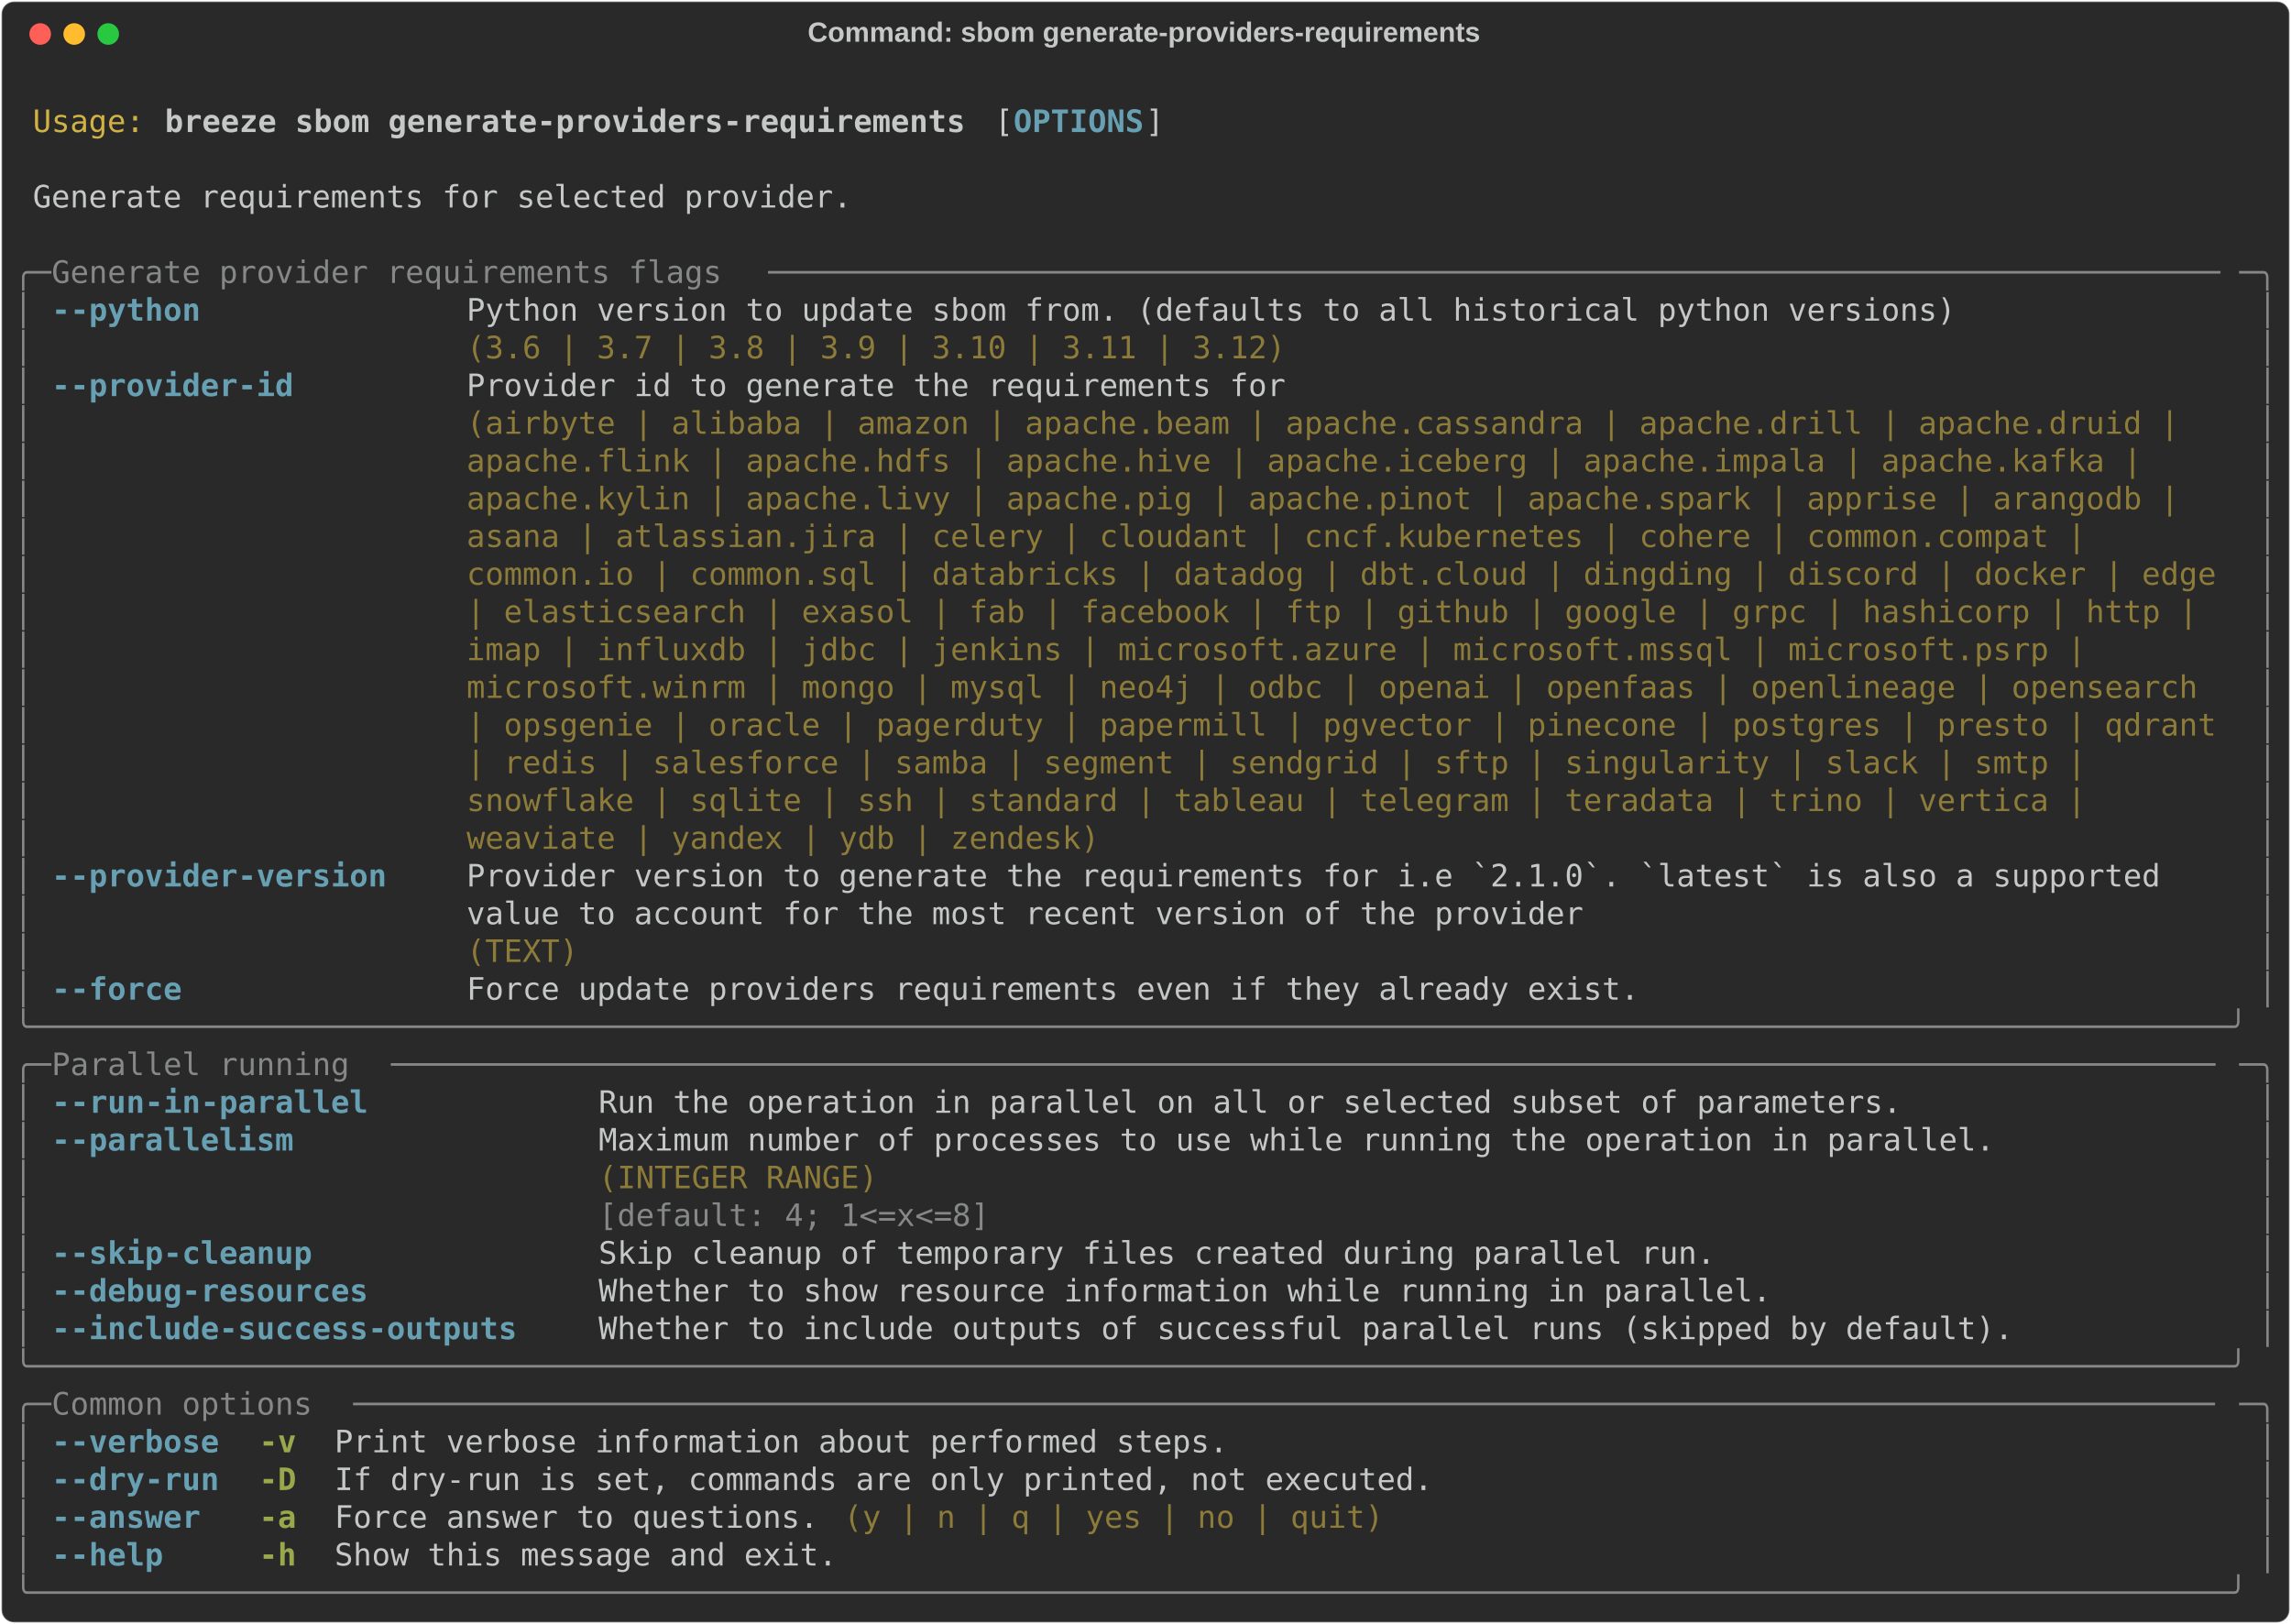
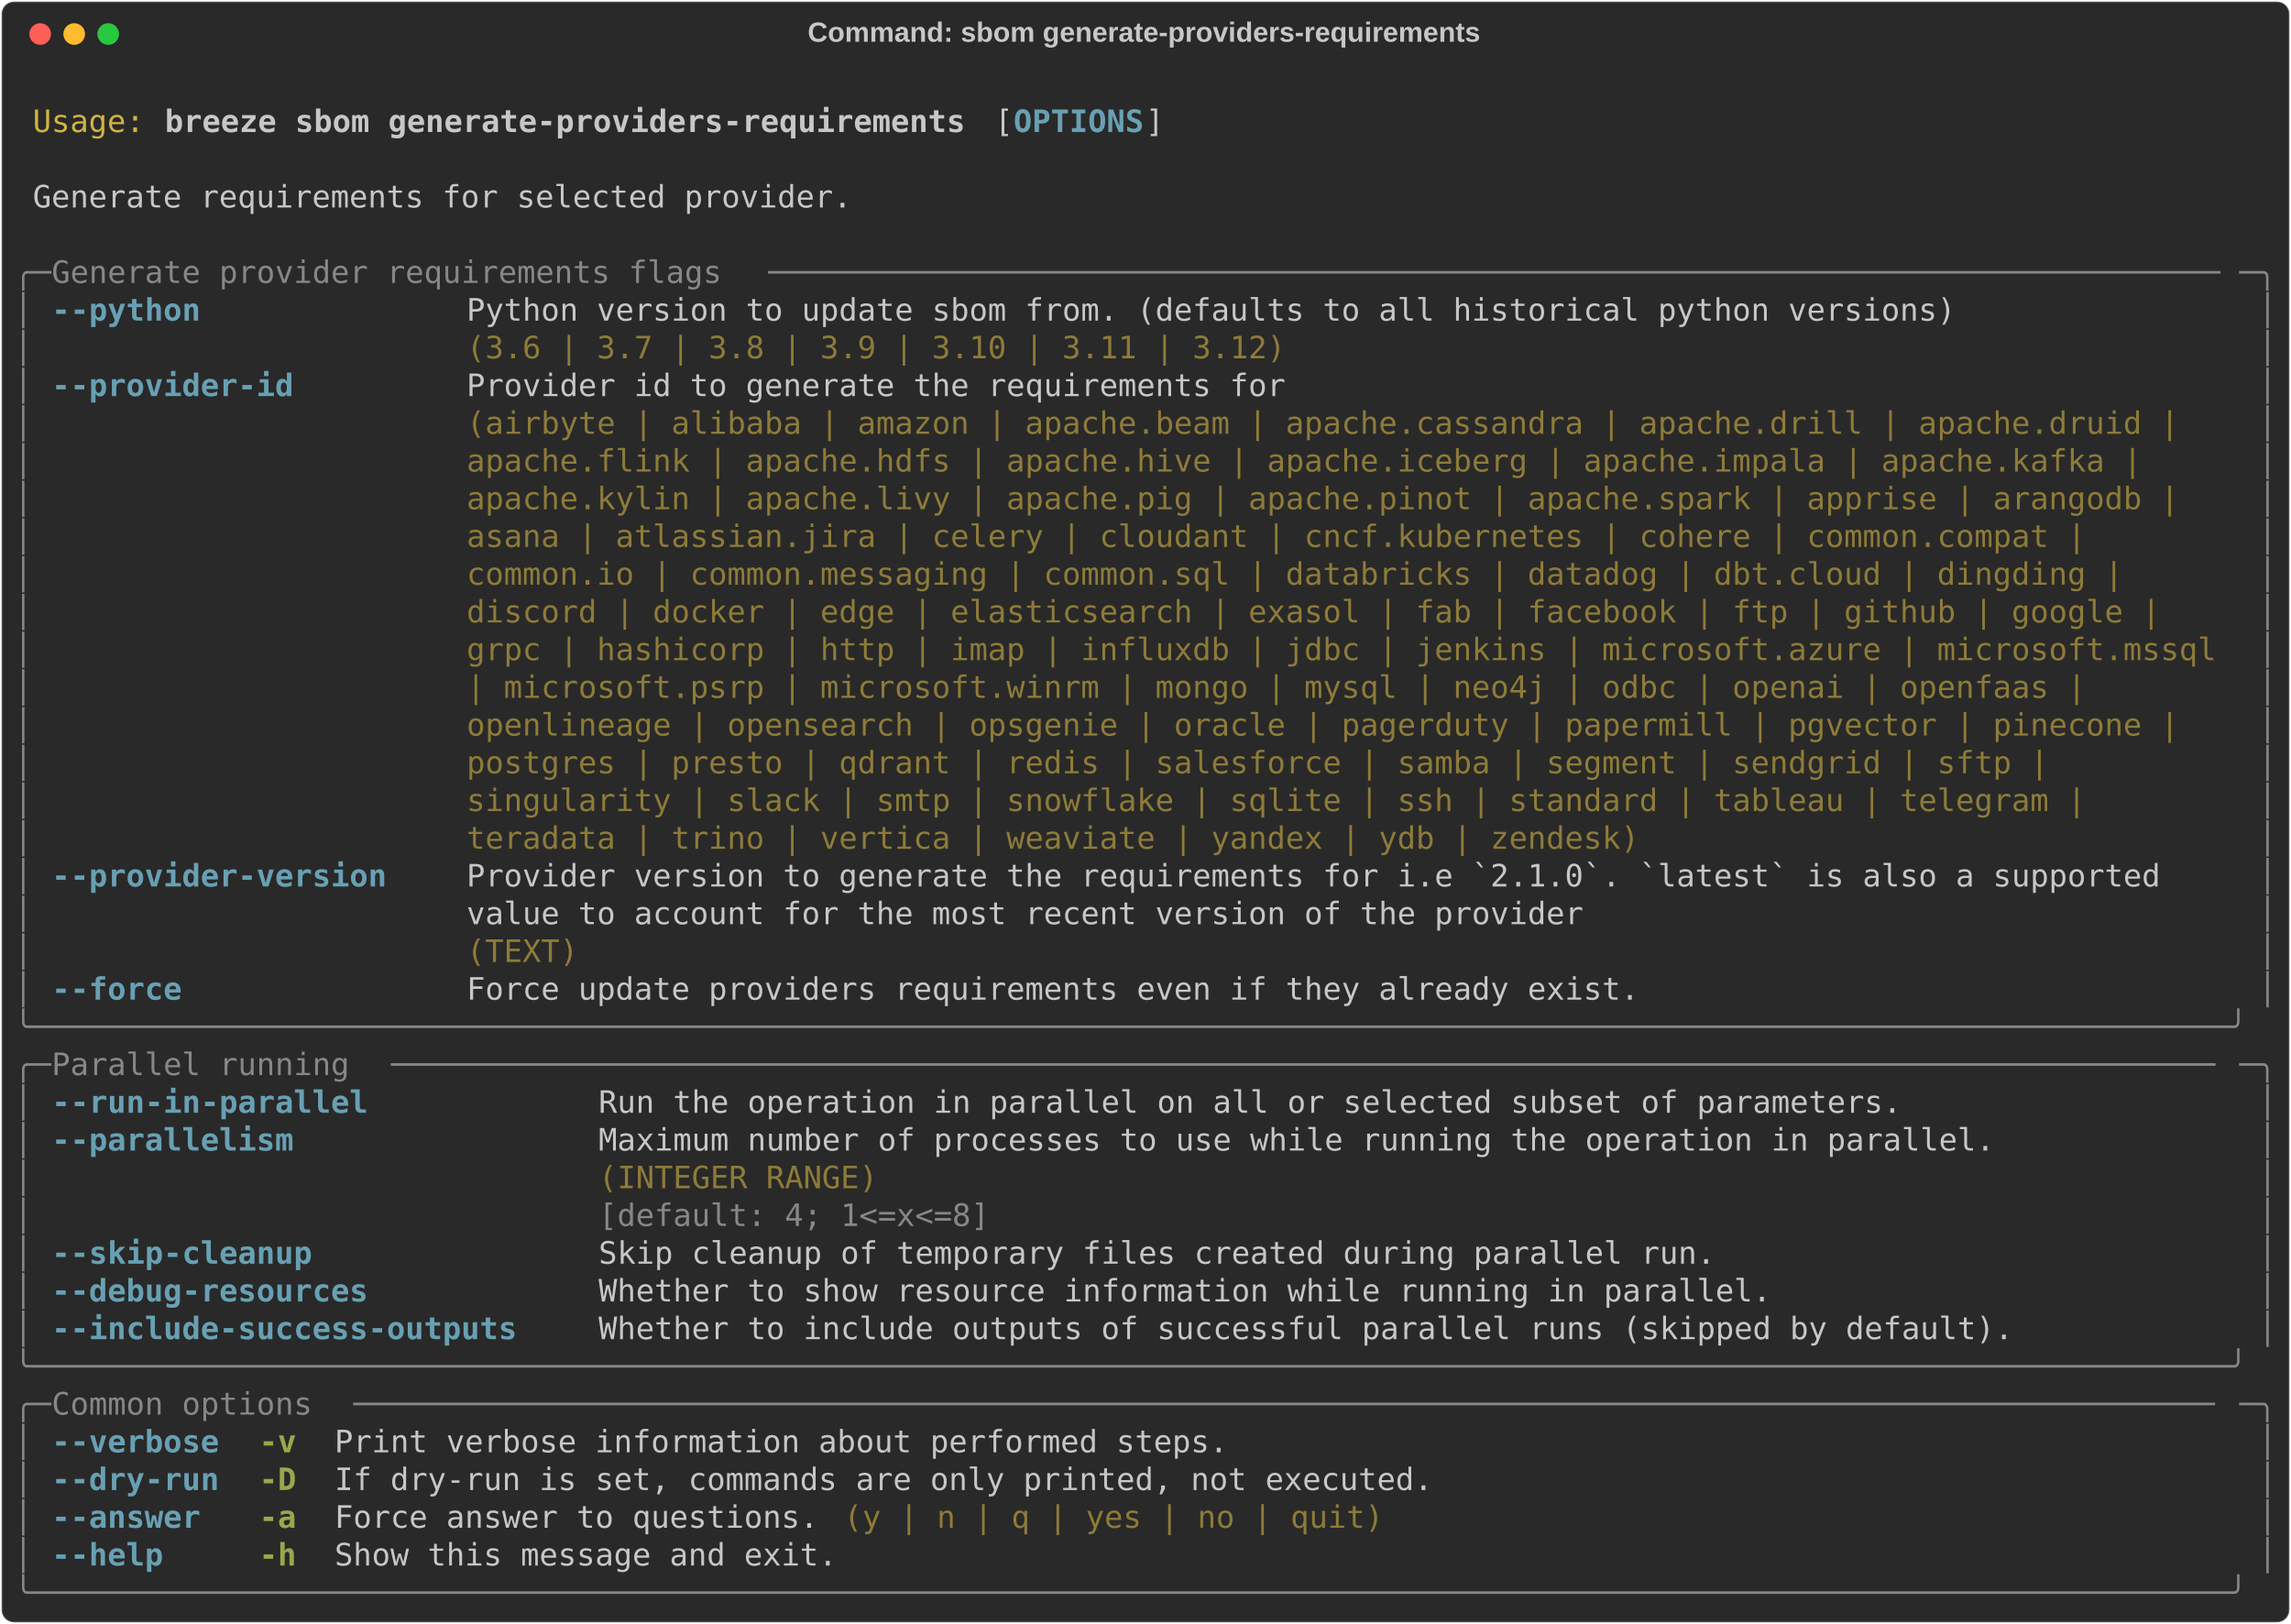
<svg xmlns="http://www.w3.org/2000/svg" class="rich-terminal" viewBox="0 0 1482 1050.4">
  <style>

    @font-face {
        font-family: "Fira Code";
        src: local("FiraCode-Regular"),
                url("https://cdnjs.cloudflare.com/ajax/libs/firacode/6.2.0/woff2/FiraCode-Regular.woff2") format("woff2"),
                url("https://cdnjs.cloudflare.com/ajax/libs/firacode/6.2.0/woff/FiraCode-Regular.woff") format("woff");
        font-style: normal;
        font-weight: 400;
    }
    @font-face {
        font-family: "Fira Code";
        src: local("FiraCode-Bold"),
                url("https://cdnjs.cloudflare.com/ajax/libs/firacode/6.2.0/woff2/FiraCode-Bold.woff2") format("woff2"),
                url("https://cdnjs.cloudflare.com/ajax/libs/firacode/6.2.0/woff/FiraCode-Bold.woff") format("woff");
        font-style: bold;
        font-weight: 700;
    }

    .breeze-sbom-generate-providers-requirements-matrix {
        font-family: Fira Code, monospace;
        font-size: 20px;
        line-height: 24.4px;
        font-variant-east-asian: full-width;
    }

    .breeze-sbom-generate-providers-requirements-title {
        font-size: 18px;
        font-weight: bold;
        font-family: arial;
    }

    .breeze-sbom-generate-providers-requirements-r1 { fill: #c5c8c6 }
.breeze-sbom-generate-providers-requirements-r2 { fill: #d0b344 }
.breeze-sbom-generate-providers-requirements-r3 { fill: #c5c8c6;font-weight: bold }
.breeze-sbom-generate-providers-requirements-r4 { fill: #68a0b3;font-weight: bold }
.breeze-sbom-generate-providers-requirements-r5 { fill: #868887 }
.breeze-sbom-generate-providers-requirements-r6 { fill: #8d7b39 }
.breeze-sbom-generate-providers-requirements-r7 { fill: #98a84b;font-weight: bold }
    </style>
  <defs>
    <clipPath id="breeze-sbom-generate-providers-requirements-clip-terminal">
      <rect x="0" y="0" width="1463.0" height="999.4" />
    </clipPath>
    <clipPath id="breeze-sbom-generate-providers-requirements-line-0">
      <rect x="0" y="1.5" width="1464" height="24.65" />
    </clipPath>
    <clipPath id="breeze-sbom-generate-providers-requirements-line-1">
      <rect x="0" y="25.9" width="1464" height="24.65" />
    </clipPath>
    <clipPath id="breeze-sbom-generate-providers-requirements-line-2">
      <rect x="0" y="50.3" width="1464" height="24.65" />
    </clipPath>
    <clipPath id="breeze-sbom-generate-providers-requirements-line-3">
      <rect x="0" y="74.7" width="1464" height="24.65" />
    </clipPath>
    <clipPath id="breeze-sbom-generate-providers-requirements-line-4">
      <rect x="0" y="99.1" width="1464" height="24.65" />
    </clipPath>
    <clipPath id="breeze-sbom-generate-providers-requirements-line-5">
      <rect x="0" y="123.5" width="1464" height="24.65" />
    </clipPath>
    <clipPath id="breeze-sbom-generate-providers-requirements-line-6">
      <rect x="0" y="147.9" width="1464" height="24.65" />
    </clipPath>
    <clipPath id="breeze-sbom-generate-providers-requirements-line-7">
      <rect x="0" y="172.3" width="1464" height="24.65" />
    </clipPath>
    <clipPath id="breeze-sbom-generate-providers-requirements-line-8">
      <rect x="0" y="196.7" width="1464" height="24.65" />
    </clipPath>
    <clipPath id="breeze-sbom-generate-providers-requirements-line-9">
      <rect x="0" y="221.1" width="1464" height="24.65" />
    </clipPath>
    <clipPath id="breeze-sbom-generate-providers-requirements-line-10">
      <rect x="0" y="245.5" width="1464" height="24.65" />
    </clipPath>
    <clipPath id="breeze-sbom-generate-providers-requirements-line-11">
      <rect x="0" y="269.9" width="1464" height="24.65" />
    </clipPath>
    <clipPath id="breeze-sbom-generate-providers-requirements-line-12">
      <rect x="0" y="294.3" width="1464" height="24.65" />
    </clipPath>
    <clipPath id="breeze-sbom-generate-providers-requirements-line-13">
      <rect x="0" y="318.7" width="1464" height="24.65" />
    </clipPath>
    <clipPath id="breeze-sbom-generate-providers-requirements-line-14">
      <rect x="0" y="343.1" width="1464" height="24.65" />
    </clipPath>
    <clipPath id="breeze-sbom-generate-providers-requirements-line-15">
      <rect x="0" y="367.5" width="1464" height="24.65" />
    </clipPath>
    <clipPath id="breeze-sbom-generate-providers-requirements-line-16">
      <rect x="0" y="391.9" width="1464" height="24.65" />
    </clipPath>
    <clipPath id="breeze-sbom-generate-providers-requirements-line-17">
      <rect x="0" y="416.3" width="1464" height="24.65" />
    </clipPath>
    <clipPath id="breeze-sbom-generate-providers-requirements-line-18">
      <rect x="0" y="440.7" width="1464" height="24.65" />
    </clipPath>
    <clipPath id="breeze-sbom-generate-providers-requirements-line-19">
      <rect x="0" y="465.1" width="1464" height="24.65" />
    </clipPath>
    <clipPath id="breeze-sbom-generate-providers-requirements-line-20">
      <rect x="0" y="489.5" width="1464" height="24.65" />
    </clipPath>
    <clipPath id="breeze-sbom-generate-providers-requirements-line-21">
      <rect x="0" y="513.9" width="1464" height="24.65" />
    </clipPath>
    <clipPath id="breeze-sbom-generate-providers-requirements-line-22">
      <rect x="0" y="538.3" width="1464" height="24.65" />
    </clipPath>
    <clipPath id="breeze-sbom-generate-providers-requirements-line-23">
      <rect x="0" y="562.7" width="1464" height="24.65" />
    </clipPath>
    <clipPath id="breeze-sbom-generate-providers-requirements-line-24">
      <rect x="0" y="587.1" width="1464" height="24.65" />
    </clipPath>
    <clipPath id="breeze-sbom-generate-providers-requirements-line-25">
      <rect x="0" y="611.5" width="1464" height="24.65" />
    </clipPath>
    <clipPath id="breeze-sbom-generate-providers-requirements-line-26">
      <rect x="0" y="635.9" width="1464" height="24.65" />
    </clipPath>
    <clipPath id="breeze-sbom-generate-providers-requirements-line-27">
      <rect x="0" y="660.3" width="1464" height="24.65" />
    </clipPath>
    <clipPath id="breeze-sbom-generate-providers-requirements-line-28">
      <rect x="0" y="684.7" width="1464" height="24.65" />
    </clipPath>
    <clipPath id="breeze-sbom-generate-providers-requirements-line-29">
      <rect x="0" y="709.1" width="1464" height="24.65" />
    </clipPath>
    <clipPath id="breeze-sbom-generate-providers-requirements-line-30">
      <rect x="0" y="733.5" width="1464" height="24.65" />
    </clipPath>
    <clipPath id="breeze-sbom-generate-providers-requirements-line-31">
      <rect x="0" y="757.9" width="1464" height="24.65" />
    </clipPath>
    <clipPath id="breeze-sbom-generate-providers-requirements-line-32">
      <rect x="0" y="782.3" width="1464" height="24.65" />
    </clipPath>
    <clipPath id="breeze-sbom-generate-providers-requirements-line-33">
      <rect x="0" y="806.7" width="1464" height="24.65" />
    </clipPath>
    <clipPath id="breeze-sbom-generate-providers-requirements-line-34">
      <rect x="0" y="831.1" width="1464" height="24.65" />
    </clipPath>
    <clipPath id="breeze-sbom-generate-providers-requirements-line-35">
      <rect x="0" y="855.5" width="1464" height="24.65" />
    </clipPath>
    <clipPath id="breeze-sbom-generate-providers-requirements-line-36">
      <rect x="0" y="879.9" width="1464" height="24.65" />
    </clipPath>
    <clipPath id="breeze-sbom-generate-providers-requirements-line-37">
      <rect x="0" y="904.3" width="1464" height="24.65" />
    </clipPath>
    <clipPath id="breeze-sbom-generate-providers-requirements-line-38">
      <rect x="0" y="928.7" width="1464" height="24.65" />
    </clipPath>
    <clipPath id="breeze-sbom-generate-providers-requirements-line-39">
      <rect x="0" y="953.1" width="1464" height="24.65" />
    </clipPath>
  </defs>
  <rect fill="#292929" stroke="rgba(255,255,255,0.35)" stroke-width="1" x="1" y="1" width="1480" height="1048.4" rx="8" />
  <text class="breeze-sbom-generate-providers-requirements-title" fill="#c5c8c6" text-anchor="middle" x="740" y="27">Command: sbom generate-providers-requirements</text>
  <g transform="translate(26,22)">
    <circle cx="0" cy="0" r="7" fill="#ff5f57" />
    <circle cx="22" cy="0" r="7" fill="#febc2e" />
    <circle cx="44" cy="0" r="7" fill="#28c840" />
  </g>
  <g transform="translate(9, 41)" clip-path="url(#breeze-sbom-generate-providers-requirements-clip-terminal)">
    <g class="breeze-sbom-generate-providers-requirements-matrix">
      <text class="breeze-sbom-generate-providers-requirements-r1" x="1464" y="20" textLength="12.2" clip-path="url(#breeze-sbom-generate-providers-requirements-line-0)">
</text>
      <text class="breeze-sbom-generate-providers-requirements-r2" x="12.2" y="44.4" textLength="73.2" clip-path="url(#breeze-sbom-generate-providers-requirements-line-1)">Usage:</text>
      <text class="breeze-sbom-generate-providers-requirements-r3" x="97.6" y="44.4" textLength="524.6" clip-path="url(#breeze-sbom-generate-providers-requirements-line-1)">breeze sbom generate-providers-requirements</text>
      <text class="breeze-sbom-generate-providers-requirements-r1" x="634.4" y="44.4" textLength="12.2" clip-path="url(#breeze-sbom-generate-providers-requirements-line-1)">[</text>
      <text class="breeze-sbom-generate-providers-requirements-r4" x="646.6" y="44.4" textLength="85.4" clip-path="url(#breeze-sbom-generate-providers-requirements-line-1)">OPTIONS</text>
      <text class="breeze-sbom-generate-providers-requirements-r1" x="732" y="44.4" textLength="12.2" clip-path="url(#breeze-sbom-generate-providers-requirements-line-1)">]</text>
      <text class="breeze-sbom-generate-providers-requirements-r1" x="1464" y="44.4" textLength="12.2" clip-path="url(#breeze-sbom-generate-providers-requirements-line-1)">
</text>
      <text class="breeze-sbom-generate-providers-requirements-r1" x="1464" y="68.8" textLength="12.2" clip-path="url(#breeze-sbom-generate-providers-requirements-line-2)">
</text>
      <text class="breeze-sbom-generate-providers-requirements-r1" x="12.2" y="93.2" textLength="536.8" clip-path="url(#breeze-sbom-generate-providers-requirements-line-3)">Generate requirements for selected provider.</text>
      <text class="breeze-sbom-generate-providers-requirements-r1" x="1464" y="93.2" textLength="12.2" clip-path="url(#breeze-sbom-generate-providers-requirements-line-3)">
</text>
      <text class="breeze-sbom-generate-providers-requirements-r1" x="1464" y="117.6" textLength="12.2" clip-path="url(#breeze-sbom-generate-providers-requirements-line-4)">
</text>
      <text class="breeze-sbom-generate-providers-requirements-r5" x="0" y="142" textLength="24.4" clip-path="url(#breeze-sbom-generate-providers-requirements-line-5)">╭─</text>
      <text class="breeze-sbom-generate-providers-requirements-r5" x="24.4" y="142" textLength="463.6" clip-path="url(#breeze-sbom-generate-providers-requirements-line-5)"> Generate provider requirements flags </text>
      <text class="breeze-sbom-generate-providers-requirements-r5" x="488" y="142" textLength="951.6" clip-path="url(#breeze-sbom-generate-providers-requirements-line-5)">──────────────────────────────────────────────────────────────────────────────</text>
      <text class="breeze-sbom-generate-providers-requirements-r5" x="1439.6" y="142" textLength="24.4" clip-path="url(#breeze-sbom-generate-providers-requirements-line-5)">─╮</text>
      <text class="breeze-sbom-generate-providers-requirements-r1" x="1464" y="142" textLength="12.2" clip-path="url(#breeze-sbom-generate-providers-requirements-line-5)">
</text>
      <text class="breeze-sbom-generate-providers-requirements-r5" x="0" y="166.4" textLength="12.2" clip-path="url(#breeze-sbom-generate-providers-requirements-line-6)">│</text>
      <text class="breeze-sbom-generate-providers-requirements-r4" x="24.4" y="166.4" textLength="97.6" clip-path="url(#breeze-sbom-generate-providers-requirements-line-6)">--python</text>
      <text class="breeze-sbom-generate-providers-requirements-r1" x="292.8" y="166.4" textLength="976" clip-path="url(#breeze-sbom-generate-providers-requirements-line-6)">Python version to update sbom from. (defaults to all historical python versions)</text>
      <text class="breeze-sbom-generate-providers-requirements-r5" x="1451.8" y="166.4" textLength="12.2" clip-path="url(#breeze-sbom-generate-providers-requirements-line-6)">│</text>
      <text class="breeze-sbom-generate-providers-requirements-r1" x="1464" y="166.4" textLength="12.2" clip-path="url(#breeze-sbom-generate-providers-requirements-line-6)">
</text>
      <text class="breeze-sbom-generate-providers-requirements-r5" x="0" y="190.8" textLength="12.2" clip-path="url(#breeze-sbom-generate-providers-requirements-line-7)">│</text>
      <text class="breeze-sbom-generate-providers-requirements-r6" x="292.8" y="190.8" textLength="976" clip-path="url(#breeze-sbom-generate-providers-requirements-line-7)">(3.6 | 3.7 | 3.8 | 3.9 | 3.10 | 3.11 | 3.12)                                    </text>
      <text class="breeze-sbom-generate-providers-requirements-r5" x="1451.8" y="190.8" textLength="12.2" clip-path="url(#breeze-sbom-generate-providers-requirements-line-7)">│</text>
      <text class="breeze-sbom-generate-providers-requirements-r1" x="1464" y="190.8" textLength="12.2" clip-path="url(#breeze-sbom-generate-providers-requirements-line-7)">
</text>
      <text class="breeze-sbom-generate-providers-requirements-r5" x="0" y="215.2" textLength="12.2" clip-path="url(#breeze-sbom-generate-providers-requirements-line-8)">│</text>
      <text class="breeze-sbom-generate-providers-requirements-r4" x="24.4" y="215.2" textLength="158.6" clip-path="url(#breeze-sbom-generate-providers-requirements-line-8)">--provider-id</text>
      <text class="breeze-sbom-generate-providers-requirements-r1" x="292.8" y="215.2" textLength="1146.8" clip-path="url(#breeze-sbom-generate-providers-requirements-line-8)">Provider id to generate the requirements for                                                  </text>
      <text class="breeze-sbom-generate-providers-requirements-r5" x="1451.8" y="215.2" textLength="12.2" clip-path="url(#breeze-sbom-generate-providers-requirements-line-8)">│</text>
      <text class="breeze-sbom-generate-providers-requirements-r1" x="1464" y="215.2" textLength="12.2" clip-path="url(#breeze-sbom-generate-providers-requirements-line-8)">
</text>
      <text class="breeze-sbom-generate-providers-requirements-r5" x="0" y="239.6" textLength="12.2" clip-path="url(#breeze-sbom-generate-providers-requirements-line-9)">│</text>
      <text class="breeze-sbom-generate-providers-requirements-r6" x="292.8" y="239.6" textLength="1146.8" clip-path="url(#breeze-sbom-generate-providers-requirements-line-9)">(airbyte | alibaba | amazon | apache.beam | apache.cassandra | apache.drill | apache.druid |  </text>
      <text class="breeze-sbom-generate-providers-requirements-r5" x="1451.8" y="239.6" textLength="12.2" clip-path="url(#breeze-sbom-generate-providers-requirements-line-9)">│</text>
      <text class="breeze-sbom-generate-providers-requirements-r1" x="1464" y="239.6" textLength="12.2" clip-path="url(#breeze-sbom-generate-providers-requirements-line-9)">
</text>
      <text class="breeze-sbom-generate-providers-requirements-r5" x="0" y="264" textLength="12.2" clip-path="url(#breeze-sbom-generate-providers-requirements-line-10)">│</text>
      <text class="breeze-sbom-generate-providers-requirements-r6" x="292.8" y="264" textLength="1146.8" clip-path="url(#breeze-sbom-generate-providers-requirements-line-10)">apache.flink | apache.hdfs | apache.hive | apache.iceberg | apache.impala | apache.kafka |    </text>
      <text class="breeze-sbom-generate-providers-requirements-r5" x="1451.8" y="264" textLength="12.2" clip-path="url(#breeze-sbom-generate-providers-requirements-line-10)">│</text>
      <text class="breeze-sbom-generate-providers-requirements-r1" x="1464" y="264" textLength="12.2" clip-path="url(#breeze-sbom-generate-providers-requirements-line-10)">
</text>
      <text class="breeze-sbom-generate-providers-requirements-r5" x="0" y="288.4" textLength="12.2" clip-path="url(#breeze-sbom-generate-providers-requirements-line-11)">│</text>
      <text class="breeze-sbom-generate-providers-requirements-r6" x="292.8" y="288.4" textLength="1146.8" clip-path="url(#breeze-sbom-generate-providers-requirements-line-11)">apache.kylin | apache.livy | apache.pig | apache.pinot | apache.spark | apprise | arangodb |  </text>
      <text class="breeze-sbom-generate-providers-requirements-r5" x="1451.8" y="288.4" textLength="12.2" clip-path="url(#breeze-sbom-generate-providers-requirements-line-11)">│</text>
      <text class="breeze-sbom-generate-providers-requirements-r1" x="1464" y="288.4" textLength="12.2" clip-path="url(#breeze-sbom-generate-providers-requirements-line-11)">
</text>
      <text class="breeze-sbom-generate-providers-requirements-r5" x="0" y="312.8" textLength="12.2" clip-path="url(#breeze-sbom-generate-providers-requirements-line-12)">│</text>
      <text class="breeze-sbom-generate-providers-requirements-r6" x="292.8" y="312.8" textLength="1146.8" clip-path="url(#breeze-sbom-generate-providers-requirements-line-12)">asana | atlassian.jira | celery | cloudant | cncf.kubernetes | cohere | common.compat |       </text>
      <text class="breeze-sbom-generate-providers-requirements-r5" x="1451.8" y="312.8" textLength="12.2" clip-path="url(#breeze-sbom-generate-providers-requirements-line-12)">│</text>
      <text class="breeze-sbom-generate-providers-requirements-r1" x="1464" y="312.8" textLength="12.2" clip-path="url(#breeze-sbom-generate-providers-requirements-line-12)">
</text>
      <text class="breeze-sbom-generate-providers-requirements-r5" x="0" y="337.2" textLength="12.2" clip-path="url(#breeze-sbom-generate-providers-requirements-line-13)">│</text>
-       <text class="breeze-sbom-generate-providers-requirements-r6" x="292.8" y="337.2" textLength="1146.8" clip-path="url(#breeze-sbom-generate-providers-requirements-line-13)">common.io | common.sql | databricks | datadog | dbt.cloud | dingding | discord | docker | edge</text>
+       <text class="breeze-sbom-generate-providers-requirements-r6" x="292.8" y="337.2" textLength="1146.8" clip-path="url(#breeze-sbom-generate-providers-requirements-line-13)">common.io | common.messaging | common.sql | databricks | datadog | dbt.cloud | dingding |     </text>
      <text class="breeze-sbom-generate-providers-requirements-r5" x="1451.8" y="337.2" textLength="12.2" clip-path="url(#breeze-sbom-generate-providers-requirements-line-13)">│</text>
      <text class="breeze-sbom-generate-providers-requirements-r1" x="1464" y="337.2" textLength="12.2" clip-path="url(#breeze-sbom-generate-providers-requirements-line-13)">
</text>
      <text class="breeze-sbom-generate-providers-requirements-r5" x="0" y="361.6" textLength="12.2" clip-path="url(#breeze-sbom-generate-providers-requirements-line-14)">│</text>
-       <text class="breeze-sbom-generate-providers-requirements-r6" x="292.8" y="361.6" textLength="1146.8" clip-path="url(#breeze-sbom-generate-providers-requirements-line-14)">| elasticsearch | exasol | fab | facebook | ftp | github | google | grpc | hashicorp | http | </text>
+       <text class="breeze-sbom-generate-providers-requirements-r6" x="292.8" y="361.6" textLength="1146.8" clip-path="url(#breeze-sbom-generate-providers-requirements-line-14)">discord | docker | edge | elasticsearch | exasol | fab | facebook | ftp | github | google |   </text>
      <text class="breeze-sbom-generate-providers-requirements-r5" x="1451.8" y="361.6" textLength="12.2" clip-path="url(#breeze-sbom-generate-providers-requirements-line-14)">│</text>
      <text class="breeze-sbom-generate-providers-requirements-r1" x="1464" y="361.6" textLength="12.2" clip-path="url(#breeze-sbom-generate-providers-requirements-line-14)">
</text>
      <text class="breeze-sbom-generate-providers-requirements-r5" x="0" y="386" textLength="12.2" clip-path="url(#breeze-sbom-generate-providers-requirements-line-15)">│</text>
-       <text class="breeze-sbom-generate-providers-requirements-r6" x="292.8" y="386" textLength="1146.8" clip-path="url(#breeze-sbom-generate-providers-requirements-line-15)">imap | influxdb | jdbc | jenkins | microsoft.azure | microsoft.mssql | microsoft.psrp |       </text>
+       <text class="breeze-sbom-generate-providers-requirements-r6" x="292.8" y="386" textLength="1146.8" clip-path="url(#breeze-sbom-generate-providers-requirements-line-15)">grpc | hashicorp | http | imap | influxdb | jdbc | jenkins | microsoft.azure | microsoft.mssql</text>
      <text class="breeze-sbom-generate-providers-requirements-r5" x="1451.8" y="386" textLength="12.2" clip-path="url(#breeze-sbom-generate-providers-requirements-line-15)">│</text>
      <text class="breeze-sbom-generate-providers-requirements-r1" x="1464" y="386" textLength="12.2" clip-path="url(#breeze-sbom-generate-providers-requirements-line-15)">
</text>
      <text class="breeze-sbom-generate-providers-requirements-r5" x="0" y="410.4" textLength="12.2" clip-path="url(#breeze-sbom-generate-providers-requirements-line-16)">│</text>
-       <text class="breeze-sbom-generate-providers-requirements-r6" x="292.8" y="410.4" textLength="1146.8" clip-path="url(#breeze-sbom-generate-providers-requirements-line-16)">microsoft.winrm | mongo | mysql | neo4j | odbc | openai | openfaas | openlineage | opensearch </text>
+       <text class="breeze-sbom-generate-providers-requirements-r6" x="292.8" y="410.4" textLength="1146.8" clip-path="url(#breeze-sbom-generate-providers-requirements-line-16)">| microsoft.psrp | microsoft.winrm | mongo | mysql | neo4j | odbc | openai | openfaas |       </text>
      <text class="breeze-sbom-generate-providers-requirements-r5" x="1451.8" y="410.4" textLength="12.2" clip-path="url(#breeze-sbom-generate-providers-requirements-line-16)">│</text>
      <text class="breeze-sbom-generate-providers-requirements-r1" x="1464" y="410.4" textLength="12.2" clip-path="url(#breeze-sbom-generate-providers-requirements-line-16)">
</text>
      <text class="breeze-sbom-generate-providers-requirements-r5" x="0" y="434.8" textLength="12.2" clip-path="url(#breeze-sbom-generate-providers-requirements-line-17)">│</text>
-       <text class="breeze-sbom-generate-providers-requirements-r6" x="292.8" y="434.8" textLength="1146.8" clip-path="url(#breeze-sbom-generate-providers-requirements-line-17)">| opsgenie | oracle | pagerduty | papermill | pgvector | pinecone | postgres | presto | qdrant</text>
+       <text class="breeze-sbom-generate-providers-requirements-r6" x="292.8" y="434.8" textLength="1146.8" clip-path="url(#breeze-sbom-generate-providers-requirements-line-17)">openlineage | opensearch | opsgenie | oracle | pagerduty | papermill | pgvector | pinecone |  </text>
      <text class="breeze-sbom-generate-providers-requirements-r5" x="1451.8" y="434.8" textLength="12.2" clip-path="url(#breeze-sbom-generate-providers-requirements-line-17)">│</text>
      <text class="breeze-sbom-generate-providers-requirements-r1" x="1464" y="434.8" textLength="12.2" clip-path="url(#breeze-sbom-generate-providers-requirements-line-17)">
</text>
      <text class="breeze-sbom-generate-providers-requirements-r5" x="0" y="459.2" textLength="12.2" clip-path="url(#breeze-sbom-generate-providers-requirements-line-18)">│</text>
-       <text class="breeze-sbom-generate-providers-requirements-r6" x="292.8" y="459.2" textLength="1146.8" clip-path="url(#breeze-sbom-generate-providers-requirements-line-18)">| redis | salesforce | samba | segment | sendgrid | sftp | singularity | slack | smtp |       </text>
+       <text class="breeze-sbom-generate-providers-requirements-r6" x="292.8" y="459.2" textLength="1146.8" clip-path="url(#breeze-sbom-generate-providers-requirements-line-18)">postgres | presto | qdrant | redis | salesforce | samba | segment | sendgrid | sftp |         </text>
      <text class="breeze-sbom-generate-providers-requirements-r5" x="1451.8" y="459.2" textLength="12.2" clip-path="url(#breeze-sbom-generate-providers-requirements-line-18)">│</text>
      <text class="breeze-sbom-generate-providers-requirements-r1" x="1464" y="459.2" textLength="12.2" clip-path="url(#breeze-sbom-generate-providers-requirements-line-18)">
</text>
      <text class="breeze-sbom-generate-providers-requirements-r5" x="0" y="483.6" textLength="12.2" clip-path="url(#breeze-sbom-generate-providers-requirements-line-19)">│</text>
-       <text class="breeze-sbom-generate-providers-requirements-r6" x="292.8" y="483.6" textLength="1146.8" clip-path="url(#breeze-sbom-generate-providers-requirements-line-19)">snowflake | sqlite | ssh | standard | tableau | telegram | teradata | trino | vertica |       </text>
+       <text class="breeze-sbom-generate-providers-requirements-r6" x="292.8" y="483.6" textLength="1146.8" clip-path="url(#breeze-sbom-generate-providers-requirements-line-19)">singularity | slack | smtp | snowflake | sqlite | ssh | standard | tableau | telegram |       </text>
      <text class="breeze-sbom-generate-providers-requirements-r5" x="1451.8" y="483.6" textLength="12.2" clip-path="url(#breeze-sbom-generate-providers-requirements-line-19)">│</text>
      <text class="breeze-sbom-generate-providers-requirements-r1" x="1464" y="483.6" textLength="12.2" clip-path="url(#breeze-sbom-generate-providers-requirements-line-19)">
</text>
      <text class="breeze-sbom-generate-providers-requirements-r5" x="0" y="508" textLength="12.2" clip-path="url(#breeze-sbom-generate-providers-requirements-line-20)">│</text>
-       <text class="breeze-sbom-generate-providers-requirements-r6" x="292.8" y="508" textLength="1146.8" clip-path="url(#breeze-sbom-generate-providers-requirements-line-20)">weaviate | yandex | ydb | zendesk)                                                            </text>
+       <text class="breeze-sbom-generate-providers-requirements-r6" x="292.8" y="508" textLength="1146.8" clip-path="url(#breeze-sbom-generate-providers-requirements-line-20)">teradata | trino | vertica | weaviate | yandex | ydb | zendesk)                               </text>
      <text class="breeze-sbom-generate-providers-requirements-r5" x="1451.8" y="508" textLength="12.2" clip-path="url(#breeze-sbom-generate-providers-requirements-line-20)">│</text>
      <text class="breeze-sbom-generate-providers-requirements-r1" x="1464" y="508" textLength="12.2" clip-path="url(#breeze-sbom-generate-providers-requirements-line-20)">
</text>
      <text class="breeze-sbom-generate-providers-requirements-r5" x="0" y="532.4" textLength="12.2" clip-path="url(#breeze-sbom-generate-providers-requirements-line-21)">│</text>
      <text class="breeze-sbom-generate-providers-requirements-r4" x="24.4" y="532.4" textLength="219.6" clip-path="url(#breeze-sbom-generate-providers-requirements-line-21)">--provider-version</text>
      <text class="breeze-sbom-generate-providers-requirements-r1" x="292.8" y="532.4" textLength="1146.8" clip-path="url(#breeze-sbom-generate-providers-requirements-line-21)">Provider version to generate the requirements for i.e `2.1.0`. `latest` is also a supported   </text>
      <text class="breeze-sbom-generate-providers-requirements-r5" x="1451.8" y="532.4" textLength="12.2" clip-path="url(#breeze-sbom-generate-providers-requirements-line-21)">│</text>
      <text class="breeze-sbom-generate-providers-requirements-r1" x="1464" y="532.4" textLength="12.2" clip-path="url(#breeze-sbom-generate-providers-requirements-line-21)">
</text>
      <text class="breeze-sbom-generate-providers-requirements-r5" x="0" y="556.8" textLength="12.2" clip-path="url(#breeze-sbom-generate-providers-requirements-line-22)">│</text>
      <text class="breeze-sbom-generate-providers-requirements-r1" x="292.8" y="556.8" textLength="1146.8" clip-path="url(#breeze-sbom-generate-providers-requirements-line-22)">value to account for the most recent version of the provider                                  </text>
      <text class="breeze-sbom-generate-providers-requirements-r5" x="1451.8" y="556.8" textLength="12.2" clip-path="url(#breeze-sbom-generate-providers-requirements-line-22)">│</text>
      <text class="breeze-sbom-generate-providers-requirements-r1" x="1464" y="556.8" textLength="12.2" clip-path="url(#breeze-sbom-generate-providers-requirements-line-22)">
</text>
      <text class="breeze-sbom-generate-providers-requirements-r5" x="0" y="581.2" textLength="12.2" clip-path="url(#breeze-sbom-generate-providers-requirements-line-23)">│</text>
      <text class="breeze-sbom-generate-providers-requirements-r6" x="292.8" y="581.2" textLength="1146.8" clip-path="url(#breeze-sbom-generate-providers-requirements-line-23)">(TEXT)                                                                                        </text>
      <text class="breeze-sbom-generate-providers-requirements-r5" x="1451.8" y="581.2" textLength="12.2" clip-path="url(#breeze-sbom-generate-providers-requirements-line-23)">│</text>
      <text class="breeze-sbom-generate-providers-requirements-r1" x="1464" y="581.2" textLength="12.2" clip-path="url(#breeze-sbom-generate-providers-requirements-line-23)">
</text>
      <text class="breeze-sbom-generate-providers-requirements-r5" x="0" y="605.6" textLength="12.2" clip-path="url(#breeze-sbom-generate-providers-requirements-line-24)">│</text>
      <text class="breeze-sbom-generate-providers-requirements-r4" x="24.4" y="605.6" textLength="85.4" clip-path="url(#breeze-sbom-generate-providers-requirements-line-24)">--force</text>
      <text class="breeze-sbom-generate-providers-requirements-r1" x="292.8" y="605.6" textLength="768.6" clip-path="url(#breeze-sbom-generate-providers-requirements-line-24)">Force update providers requirements even if they already exist.</text>
      <text class="breeze-sbom-generate-providers-requirements-r5" x="1451.8" y="605.6" textLength="12.2" clip-path="url(#breeze-sbom-generate-providers-requirements-line-24)">│</text>
      <text class="breeze-sbom-generate-providers-requirements-r1" x="1464" y="605.6" textLength="12.2" clip-path="url(#breeze-sbom-generate-providers-requirements-line-24)">
</text>
      <text class="breeze-sbom-generate-providers-requirements-r5" x="0" y="630" textLength="1464" clip-path="url(#breeze-sbom-generate-providers-requirements-line-25)">╰──────────────────────────────────────────────────────────────────────────────────────────────────────────────────────╯</text>
      <text class="breeze-sbom-generate-providers-requirements-r1" x="1464" y="630" textLength="12.2" clip-path="url(#breeze-sbom-generate-providers-requirements-line-25)">
</text>
      <text class="breeze-sbom-generate-providers-requirements-r5" x="0" y="654.4" textLength="24.4" clip-path="url(#breeze-sbom-generate-providers-requirements-line-26)">╭─</text>
      <text class="breeze-sbom-generate-providers-requirements-r5" x="24.4" y="654.4" textLength="219.6" clip-path="url(#breeze-sbom-generate-providers-requirements-line-26)"> Parallel running </text>
      <text class="breeze-sbom-generate-providers-requirements-r5" x="244" y="654.4" textLength="1195.6" clip-path="url(#breeze-sbom-generate-providers-requirements-line-26)">──────────────────────────────────────────────────────────────────────────────────────────────────</text>
      <text class="breeze-sbom-generate-providers-requirements-r5" x="1439.6" y="654.4" textLength="24.4" clip-path="url(#breeze-sbom-generate-providers-requirements-line-26)">─╮</text>
      <text class="breeze-sbom-generate-providers-requirements-r1" x="1464" y="654.4" textLength="12.2" clip-path="url(#breeze-sbom-generate-providers-requirements-line-26)">
</text>
      <text class="breeze-sbom-generate-providers-requirements-r5" x="0" y="678.8" textLength="12.2" clip-path="url(#breeze-sbom-generate-providers-requirements-line-27)">│</text>
      <text class="breeze-sbom-generate-providers-requirements-r4" x="24.4" y="678.8" textLength="207.4" clip-path="url(#breeze-sbom-generate-providers-requirements-line-27)">--run-in-parallel</text>
      <text class="breeze-sbom-generate-providers-requirements-r1" x="378.2" y="678.8" textLength="854" clip-path="url(#breeze-sbom-generate-providers-requirements-line-27)">Run the operation in parallel on all or selected subset of parameters.</text>
      <text class="breeze-sbom-generate-providers-requirements-r5" x="1451.8" y="678.8" textLength="12.2" clip-path="url(#breeze-sbom-generate-providers-requirements-line-27)">│</text>
      <text class="breeze-sbom-generate-providers-requirements-r1" x="1464" y="678.8" textLength="12.2" clip-path="url(#breeze-sbom-generate-providers-requirements-line-27)">
</text>
      <text class="breeze-sbom-generate-providers-requirements-r5" x="0" y="703.2" textLength="12.2" clip-path="url(#breeze-sbom-generate-providers-requirements-line-28)">│</text>
      <text class="breeze-sbom-generate-providers-requirements-r4" x="24.4" y="703.2" textLength="158.6" clip-path="url(#breeze-sbom-generate-providers-requirements-line-28)">--parallelism</text>
      <text class="breeze-sbom-generate-providers-requirements-r1" x="378.2" y="703.2" textLength="915" clip-path="url(#breeze-sbom-generate-providers-requirements-line-28)">Maximum number of processes to use while running the operation in parallel.</text>
      <text class="breeze-sbom-generate-providers-requirements-r5" x="1451.8" y="703.2" textLength="12.2" clip-path="url(#breeze-sbom-generate-providers-requirements-line-28)">│</text>
      <text class="breeze-sbom-generate-providers-requirements-r1" x="1464" y="703.2" textLength="12.2" clip-path="url(#breeze-sbom-generate-providers-requirements-line-28)">
</text>
      <text class="breeze-sbom-generate-providers-requirements-r5" x="0" y="727.6" textLength="12.2" clip-path="url(#breeze-sbom-generate-providers-requirements-line-29)">│</text>
      <text class="breeze-sbom-generate-providers-requirements-r6" x="378.2" y="727.6" textLength="915" clip-path="url(#breeze-sbom-generate-providers-requirements-line-29)">(INTEGER RANGE)                                                            </text>
      <text class="breeze-sbom-generate-providers-requirements-r5" x="1451.8" y="727.6" textLength="12.2" clip-path="url(#breeze-sbom-generate-providers-requirements-line-29)">│</text>
      <text class="breeze-sbom-generate-providers-requirements-r1" x="1464" y="727.6" textLength="12.2" clip-path="url(#breeze-sbom-generate-providers-requirements-line-29)">
</text>
      <text class="breeze-sbom-generate-providers-requirements-r5" x="0" y="752" textLength="12.2" clip-path="url(#breeze-sbom-generate-providers-requirements-line-30)">│</text>
      <text class="breeze-sbom-generate-providers-requirements-r5" x="378.2" y="752" textLength="915" clip-path="url(#breeze-sbom-generate-providers-requirements-line-30)">[default: 4; 1&lt;=x&lt;=8]                                                      </text>
      <text class="breeze-sbom-generate-providers-requirements-r5" x="1451.8" y="752" textLength="12.2" clip-path="url(#breeze-sbom-generate-providers-requirements-line-30)">│</text>
      <text class="breeze-sbom-generate-providers-requirements-r1" x="1464" y="752" textLength="12.2" clip-path="url(#breeze-sbom-generate-providers-requirements-line-30)">
</text>
      <text class="breeze-sbom-generate-providers-requirements-r5" x="0" y="776.4" textLength="12.2" clip-path="url(#breeze-sbom-generate-providers-requirements-line-31)">│</text>
      <text class="breeze-sbom-generate-providers-requirements-r4" x="24.4" y="776.4" textLength="170.8" clip-path="url(#breeze-sbom-generate-providers-requirements-line-31)">--skip-cleanup</text>
      <text class="breeze-sbom-generate-providers-requirements-r1" x="378.2" y="776.4" textLength="732" clip-path="url(#breeze-sbom-generate-providers-requirements-line-31)">Skip cleanup of temporary files created during parallel run.</text>
      <text class="breeze-sbom-generate-providers-requirements-r5" x="1451.8" y="776.4" textLength="12.2" clip-path="url(#breeze-sbom-generate-providers-requirements-line-31)">│</text>
      <text class="breeze-sbom-generate-providers-requirements-r1" x="1464" y="776.4" textLength="12.2" clip-path="url(#breeze-sbom-generate-providers-requirements-line-31)">
</text>
      <text class="breeze-sbom-generate-providers-requirements-r5" x="0" y="800.8" textLength="12.2" clip-path="url(#breeze-sbom-generate-providers-requirements-line-32)">│</text>
      <text class="breeze-sbom-generate-providers-requirements-r4" x="24.4" y="800.8" textLength="207.4" clip-path="url(#breeze-sbom-generate-providers-requirements-line-32)">--debug-resources</text>
      <text class="breeze-sbom-generate-providers-requirements-r1" x="378.2" y="800.8" textLength="768.6" clip-path="url(#breeze-sbom-generate-providers-requirements-line-32)">Whether to show resource information while running in parallel.</text>
      <text class="breeze-sbom-generate-providers-requirements-r5" x="1451.8" y="800.8" textLength="12.2" clip-path="url(#breeze-sbom-generate-providers-requirements-line-32)">│</text>
      <text class="breeze-sbom-generate-providers-requirements-r1" x="1464" y="800.8" textLength="12.2" clip-path="url(#breeze-sbom-generate-providers-requirements-line-32)">
</text>
      <text class="breeze-sbom-generate-providers-requirements-r5" x="0" y="825.2" textLength="12.2" clip-path="url(#breeze-sbom-generate-providers-requirements-line-33)">│</text>
      <text class="breeze-sbom-generate-providers-requirements-r4" x="24.4" y="825.2" textLength="305" clip-path="url(#breeze-sbom-generate-providers-requirements-line-33)">--include-success-outputs</text>
      <text class="breeze-sbom-generate-providers-requirements-r1" x="378.2" y="825.2" textLength="927.2" clip-path="url(#breeze-sbom-generate-providers-requirements-line-33)">Whether to include outputs of successful parallel runs (skipped by default).</text>
      <text class="breeze-sbom-generate-providers-requirements-r5" x="1451.8" y="825.2" textLength="12.2" clip-path="url(#breeze-sbom-generate-providers-requirements-line-33)">│</text>
      <text class="breeze-sbom-generate-providers-requirements-r1" x="1464" y="825.2" textLength="12.2" clip-path="url(#breeze-sbom-generate-providers-requirements-line-33)">
</text>
      <text class="breeze-sbom-generate-providers-requirements-r5" x="0" y="849.6" textLength="1464" clip-path="url(#breeze-sbom-generate-providers-requirements-line-34)">╰──────────────────────────────────────────────────────────────────────────────────────────────────────────────────────╯</text>
      <text class="breeze-sbom-generate-providers-requirements-r1" x="1464" y="849.6" textLength="12.2" clip-path="url(#breeze-sbom-generate-providers-requirements-line-34)">
</text>
      <text class="breeze-sbom-generate-providers-requirements-r5" x="0" y="874" textLength="24.4" clip-path="url(#breeze-sbom-generate-providers-requirements-line-35)">╭─</text>
      <text class="breeze-sbom-generate-providers-requirements-r5" x="24.4" y="874" textLength="195.2" clip-path="url(#breeze-sbom-generate-providers-requirements-line-35)"> Common options </text>
      <text class="breeze-sbom-generate-providers-requirements-r5" x="219.6" y="874" textLength="1220" clip-path="url(#breeze-sbom-generate-providers-requirements-line-35)">────────────────────────────────────────────────────────────────────────────────────────────────────</text>
      <text class="breeze-sbom-generate-providers-requirements-r5" x="1439.6" y="874" textLength="24.4" clip-path="url(#breeze-sbom-generate-providers-requirements-line-35)">─╮</text>
      <text class="breeze-sbom-generate-providers-requirements-r1" x="1464" y="874" textLength="12.2" clip-path="url(#breeze-sbom-generate-providers-requirements-line-35)">
</text>
      <text class="breeze-sbom-generate-providers-requirements-r5" x="0" y="898.4" textLength="12.2" clip-path="url(#breeze-sbom-generate-providers-requirements-line-36)">│</text>
      <text class="breeze-sbom-generate-providers-requirements-r4" x="24.4" y="898.4" textLength="109.8" clip-path="url(#breeze-sbom-generate-providers-requirements-line-36)">--verbose</text>
      <text class="breeze-sbom-generate-providers-requirements-r7" x="158.6" y="898.4" textLength="24.4" clip-path="url(#breeze-sbom-generate-providers-requirements-line-36)">-v</text>
      <text class="breeze-sbom-generate-providers-requirements-r1" x="207.4" y="898.4" textLength="585.6" clip-path="url(#breeze-sbom-generate-providers-requirements-line-36)">Print verbose information about performed steps.</text>
      <text class="breeze-sbom-generate-providers-requirements-r5" x="1451.8" y="898.4" textLength="12.2" clip-path="url(#breeze-sbom-generate-providers-requirements-line-36)">│</text>
      <text class="breeze-sbom-generate-providers-requirements-r1" x="1464" y="898.4" textLength="12.2" clip-path="url(#breeze-sbom-generate-providers-requirements-line-36)">
</text>
      <text class="breeze-sbom-generate-providers-requirements-r5" x="0" y="922.8" textLength="12.2" clip-path="url(#breeze-sbom-generate-providers-requirements-line-37)">│</text>
      <text class="breeze-sbom-generate-providers-requirements-r4" x="24.4" y="922.8" textLength="109.8" clip-path="url(#breeze-sbom-generate-providers-requirements-line-37)">--dry-run</text>
      <text class="breeze-sbom-generate-providers-requirements-r7" x="158.6" y="922.8" textLength="24.4" clip-path="url(#breeze-sbom-generate-providers-requirements-line-37)">-D</text>
      <text class="breeze-sbom-generate-providers-requirements-r1" x="207.4" y="922.8" textLength="719.8" clip-path="url(#breeze-sbom-generate-providers-requirements-line-37)">If dry-run is set, commands are only printed, not executed.</text>
      <text class="breeze-sbom-generate-providers-requirements-r5" x="1451.8" y="922.8" textLength="12.2" clip-path="url(#breeze-sbom-generate-providers-requirements-line-37)">│</text>
      <text class="breeze-sbom-generate-providers-requirements-r1" x="1464" y="922.8" textLength="12.2" clip-path="url(#breeze-sbom-generate-providers-requirements-line-37)">
</text>
      <text class="breeze-sbom-generate-providers-requirements-r5" x="0" y="947.2" textLength="12.2" clip-path="url(#breeze-sbom-generate-providers-requirements-line-38)">│</text>
      <text class="breeze-sbom-generate-providers-requirements-r4" x="24.4" y="947.2" textLength="97.6" clip-path="url(#breeze-sbom-generate-providers-requirements-line-38)">--answer</text>
      <text class="breeze-sbom-generate-providers-requirements-r7" x="158.6" y="947.2" textLength="24.4" clip-path="url(#breeze-sbom-generate-providers-requirements-line-38)">-a</text>
      <text class="breeze-sbom-generate-providers-requirements-r1" x="207.4" y="947.2" textLength="317.2" clip-path="url(#breeze-sbom-generate-providers-requirements-line-38)">Force answer to questions.</text>
      <text class="breeze-sbom-generate-providers-requirements-r6" x="536.8" y="947.2" textLength="353.8" clip-path="url(#breeze-sbom-generate-providers-requirements-line-38)">(y | n | q | yes | no | quit)</text>
      <text class="breeze-sbom-generate-providers-requirements-r5" x="1451.8" y="947.2" textLength="12.2" clip-path="url(#breeze-sbom-generate-providers-requirements-line-38)">│</text>
      <text class="breeze-sbom-generate-providers-requirements-r1" x="1464" y="947.2" textLength="12.2" clip-path="url(#breeze-sbom-generate-providers-requirements-line-38)">
</text>
      <text class="breeze-sbom-generate-providers-requirements-r5" x="0" y="971.6" textLength="12.2" clip-path="url(#breeze-sbom-generate-providers-requirements-line-39)">│</text>
      <text class="breeze-sbom-generate-providers-requirements-r4" x="24.4" y="971.6" textLength="73.2" clip-path="url(#breeze-sbom-generate-providers-requirements-line-39)">--help</text>
      <text class="breeze-sbom-generate-providers-requirements-r7" x="158.6" y="971.6" textLength="24.4" clip-path="url(#breeze-sbom-generate-providers-requirements-line-39)">-h</text>
      <text class="breeze-sbom-generate-providers-requirements-r1" x="207.4" y="971.6" textLength="329.4" clip-path="url(#breeze-sbom-generate-providers-requirements-line-39)">Show this message and exit.</text>
      <text class="breeze-sbom-generate-providers-requirements-r5" x="1451.8" y="971.6" textLength="12.2" clip-path="url(#breeze-sbom-generate-providers-requirements-line-39)">│</text>
      <text class="breeze-sbom-generate-providers-requirements-r1" x="1464" y="971.6" textLength="12.2" clip-path="url(#breeze-sbom-generate-providers-requirements-line-39)">
</text>
      <text class="breeze-sbom-generate-providers-requirements-r5" x="0" y="996" textLength="1464" clip-path="url(#breeze-sbom-generate-providers-requirements-line-40)">╰──────────────────────────────────────────────────────────────────────────────────────────────────────────────────────╯</text>
      <text class="breeze-sbom-generate-providers-requirements-r1" x="1464" y="996" textLength="12.2" clip-path="url(#breeze-sbom-generate-providers-requirements-line-40)">
</text>
    </g>
  </g>
</svg>
